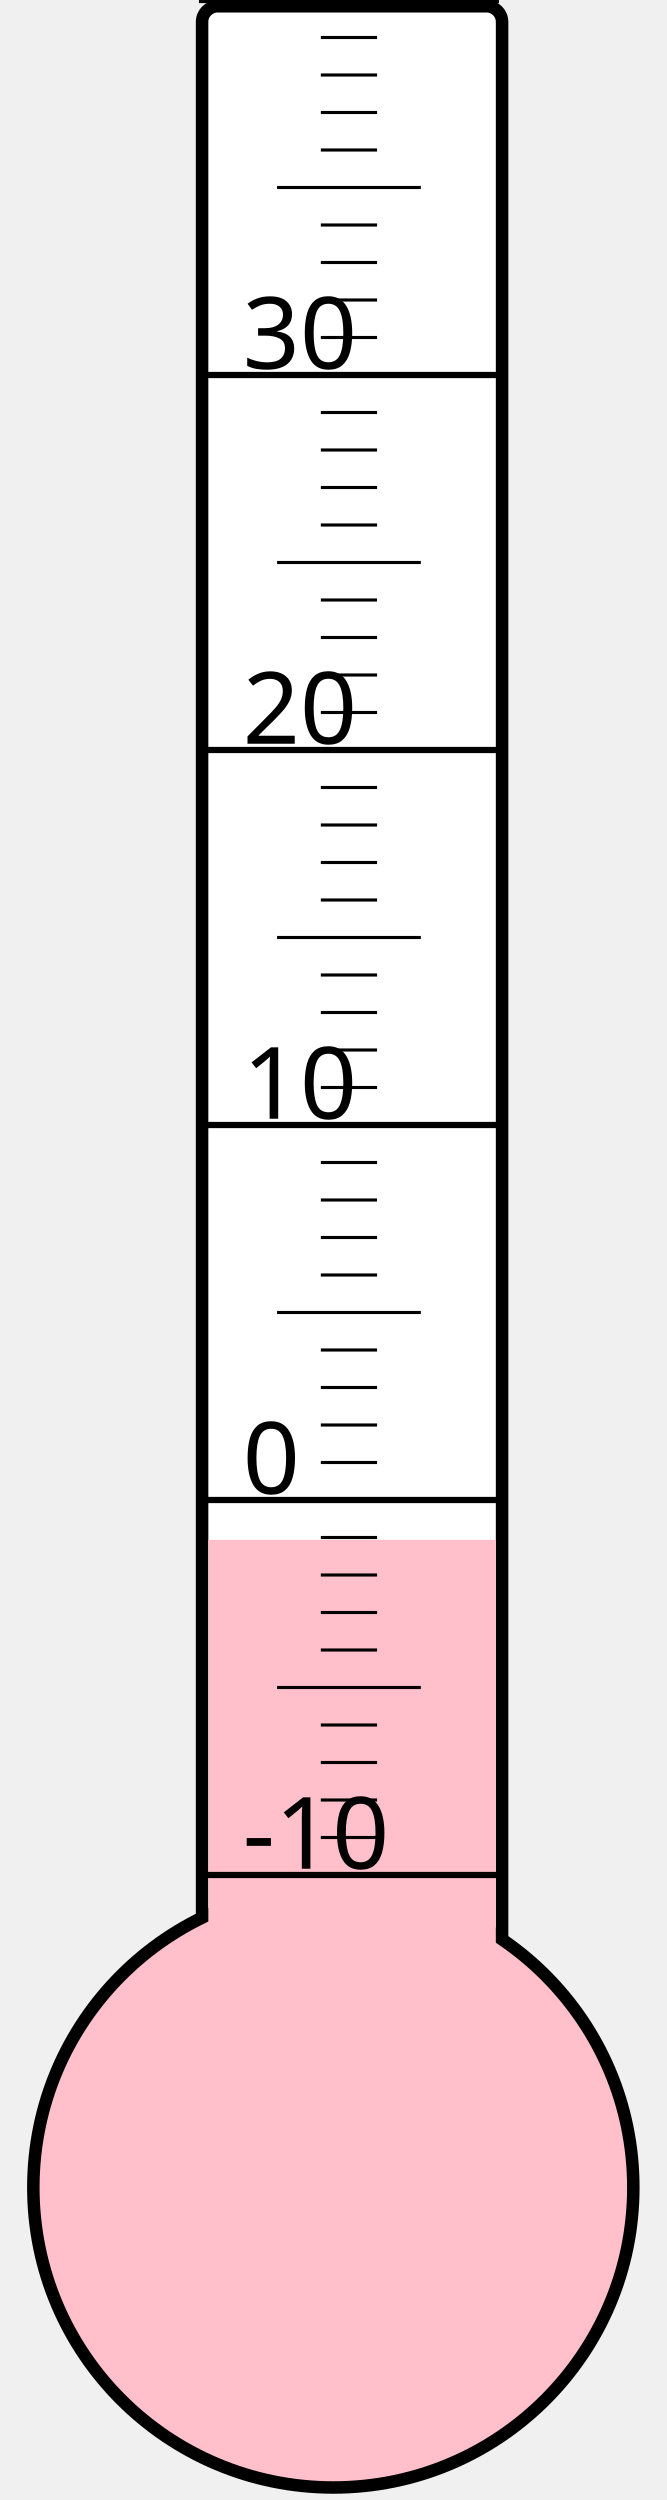
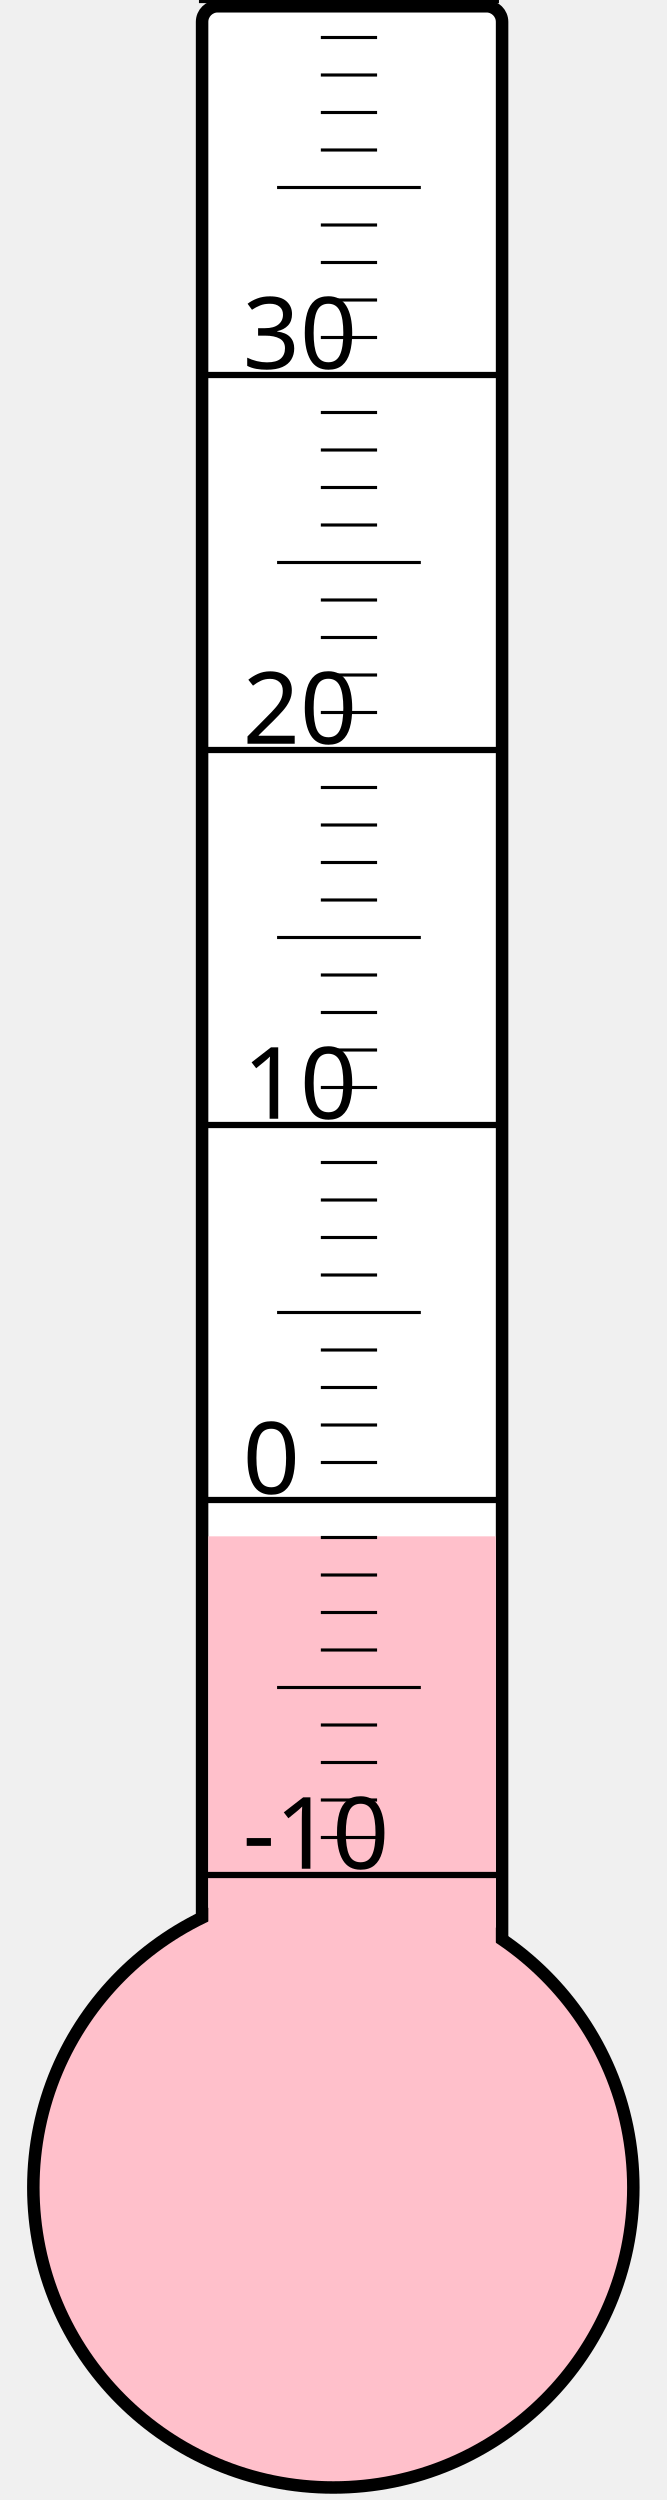
<svg xmlns="http://www.w3.org/2000/svg" width="40px" height="150px" viewBox="0 0 200 800">
  <rect width="200" height="800" x="0" y="0" style="fill: #ffffeb; fill-opacity: 0;" />
  <rect width="96" height="680" x="58" y="2" rx="5" ry="5" style="fill: white; fill-opacity: 1; stroke: black; stroke-width: 4;" />
  <circle cx="100" cy="700" r="96" style="fill: pink; stroke: black; stroke-width: 4;" />
-   <rect width="92" height="207.25" x="60" y="492.75" style="fill: pink; fill-opacity: 1; stroke-width: 0;" />
+   <rect width="92" height="208.375" x="60" y="491.625" style="fill: pink; fill-opacity: 1; stroke-width: 0;" />
  <text x="71" y="598" style="font-family: sans-serif; font-size: 24pt;">-10</text>
  <text x="71" y="478" style="font-family: sans-serif; font-size: 24pt;">0</text>
  <text x="71" y="358" style="font-family: sans-serif; font-size: 24pt;">10</text>
  <text x="71" y="238" style="font-family: sans-serif; font-size: 24pt;">20</text>
  <text x="71" y="118" style="font-family: sans-serif; font-size: 24pt;">30</text>
  <g style="stroke: black;">
    <line x1="57" y1="600" x2="153" y2="600" style="stroke-width: 2;" />
    <line x1="96" y1="588" x2="114" y2="588" style="stroke-width: 1;" />
    <line x1="96" y1="576" x2="114" y2="576" style="stroke-width: 1;" />
    <line x1="96" y1="564" x2="114" y2="564" style="stroke-width: 1;" />
    <line x1="96" y1="552" x2="114" y2="552" style="stroke-width: 1;" />
    <line x1="82" y1="540" x2="128" y2="540" style="stroke-width: 1;" />
    <line x1="96" y1="528" x2="114" y2="528" style="stroke-width: 1;" />
    <line x1="96" y1="516" x2="114" y2="516" style="stroke-width: 1;" />
    <line x1="96" y1="504" x2="114" y2="504" style="stroke-width: 1;" />
    <line x1="96" y1="492" x2="114" y2="492" style="stroke-width: 1;" />
    <line x1="57" y1="480" x2="153" y2="480" style="stroke-width: 2;" />
    <line x1="96" y1="468" x2="114" y2="468" style="stroke-width: 1;" />
    <line x1="96" y1="456" x2="114" y2="456" style="stroke-width: 1;" />
    <line x1="96" y1="444" x2="114" y2="444" style="stroke-width: 1;" />
    <line x1="96" y1="432" x2="114" y2="432" style="stroke-width: 1;" />
    <line x1="82" y1="420" x2="128" y2="420" style="stroke-width: 1;" />
    <line x1="96" y1="408" x2="114" y2="408" style="stroke-width: 1;" />
    <line x1="96" y1="396" x2="114" y2="396" style="stroke-width: 1;" />
    <line x1="96" y1="384" x2="114" y2="384" style="stroke-width: 1;" />
    <line x1="96" y1="372" x2="114" y2="372" style="stroke-width: 1;" />
    <line x1="57" y1="360" x2="153" y2="360" style="stroke-width: 2;" />
    <line x1="96" y1="348" x2="114" y2="348" style="stroke-width: 1;" />
    <line x1="96" y1="336" x2="114" y2="336" style="stroke-width: 1;" />
    <line x1="96" y1="324" x2="114" y2="324" style="stroke-width: 1;" />
    <line x1="96" y1="312" x2="114" y2="312" style="stroke-width: 1;" />
    <line x1="82" y1="300" x2="128" y2="300" style="stroke-width: 1;" />
    <line x1="96" y1="288" x2="114" y2="288" style="stroke-width: 1;" />
    <line x1="96" y1="276" x2="114" y2="276" style="stroke-width: 1;" />
    <line x1="96" y1="264" x2="114" y2="264" style="stroke-width: 1;" />
    <line x1="96" y1="252" x2="114" y2="252" style="stroke-width: 1;" />
    <line x1="57" y1="240" x2="153" y2="240" style="stroke-width: 2;" />
    <line x1="96" y1="228" x2="114" y2="228" style="stroke-width: 1;" />
    <line x1="96" y1="216" x2="114" y2="216" style="stroke-width: 1;" />
    <line x1="96" y1="204" x2="114" y2="204" style="stroke-width: 1;" />
    <line x1="96" y1="192" x2="114" y2="192" style="stroke-width: 1;" />
    <line x1="82" y1="180" x2="128" y2="180" style="stroke-width: 1;" />
    <line x1="96" y1="168" x2="114" y2="168" style="stroke-width: 1;" />
    <line x1="96" y1="156" x2="114" y2="156" style="stroke-width: 1;" />
    <line x1="96" y1="144" x2="114" y2="144" style="stroke-width: 1;" />
    <line x1="96" y1="132" x2="114" y2="132" style="stroke-width: 1;" />
    <line x1="57" y1="120" x2="153" y2="120" style="stroke-width: 2;" />
    <line x1="96" y1="108" x2="114" y2="108" style="stroke-width: 1;" />
    <line x1="96" y1="96" x2="114" y2="96" style="stroke-width: 1;" />
    <line x1="96" y1="84" x2="114" y2="84" style="stroke-width: 1;" />
    <line x1="96" y1="72" x2="114" y2="72" style="stroke-width: 1;" />
    <line x1="82" y1="60" x2="128" y2="60" style="stroke-width: 1;" />
    <line x1="96" y1="48" x2="114" y2="48" style="stroke-width: 1;" />
    <line x1="96" y1="36" x2="114" y2="36" style="stroke-width: 1;" />
    <line x1="96" y1="24" x2="114" y2="24" style="stroke-width: 1;" />
    <line x1="96" y1="12" x2="114" y2="12" style="stroke-width: 1;" />
    <line x1="57" y1="0" x2="153" y2="0" style="stroke-width: 2;" />
  </g>
</svg>
